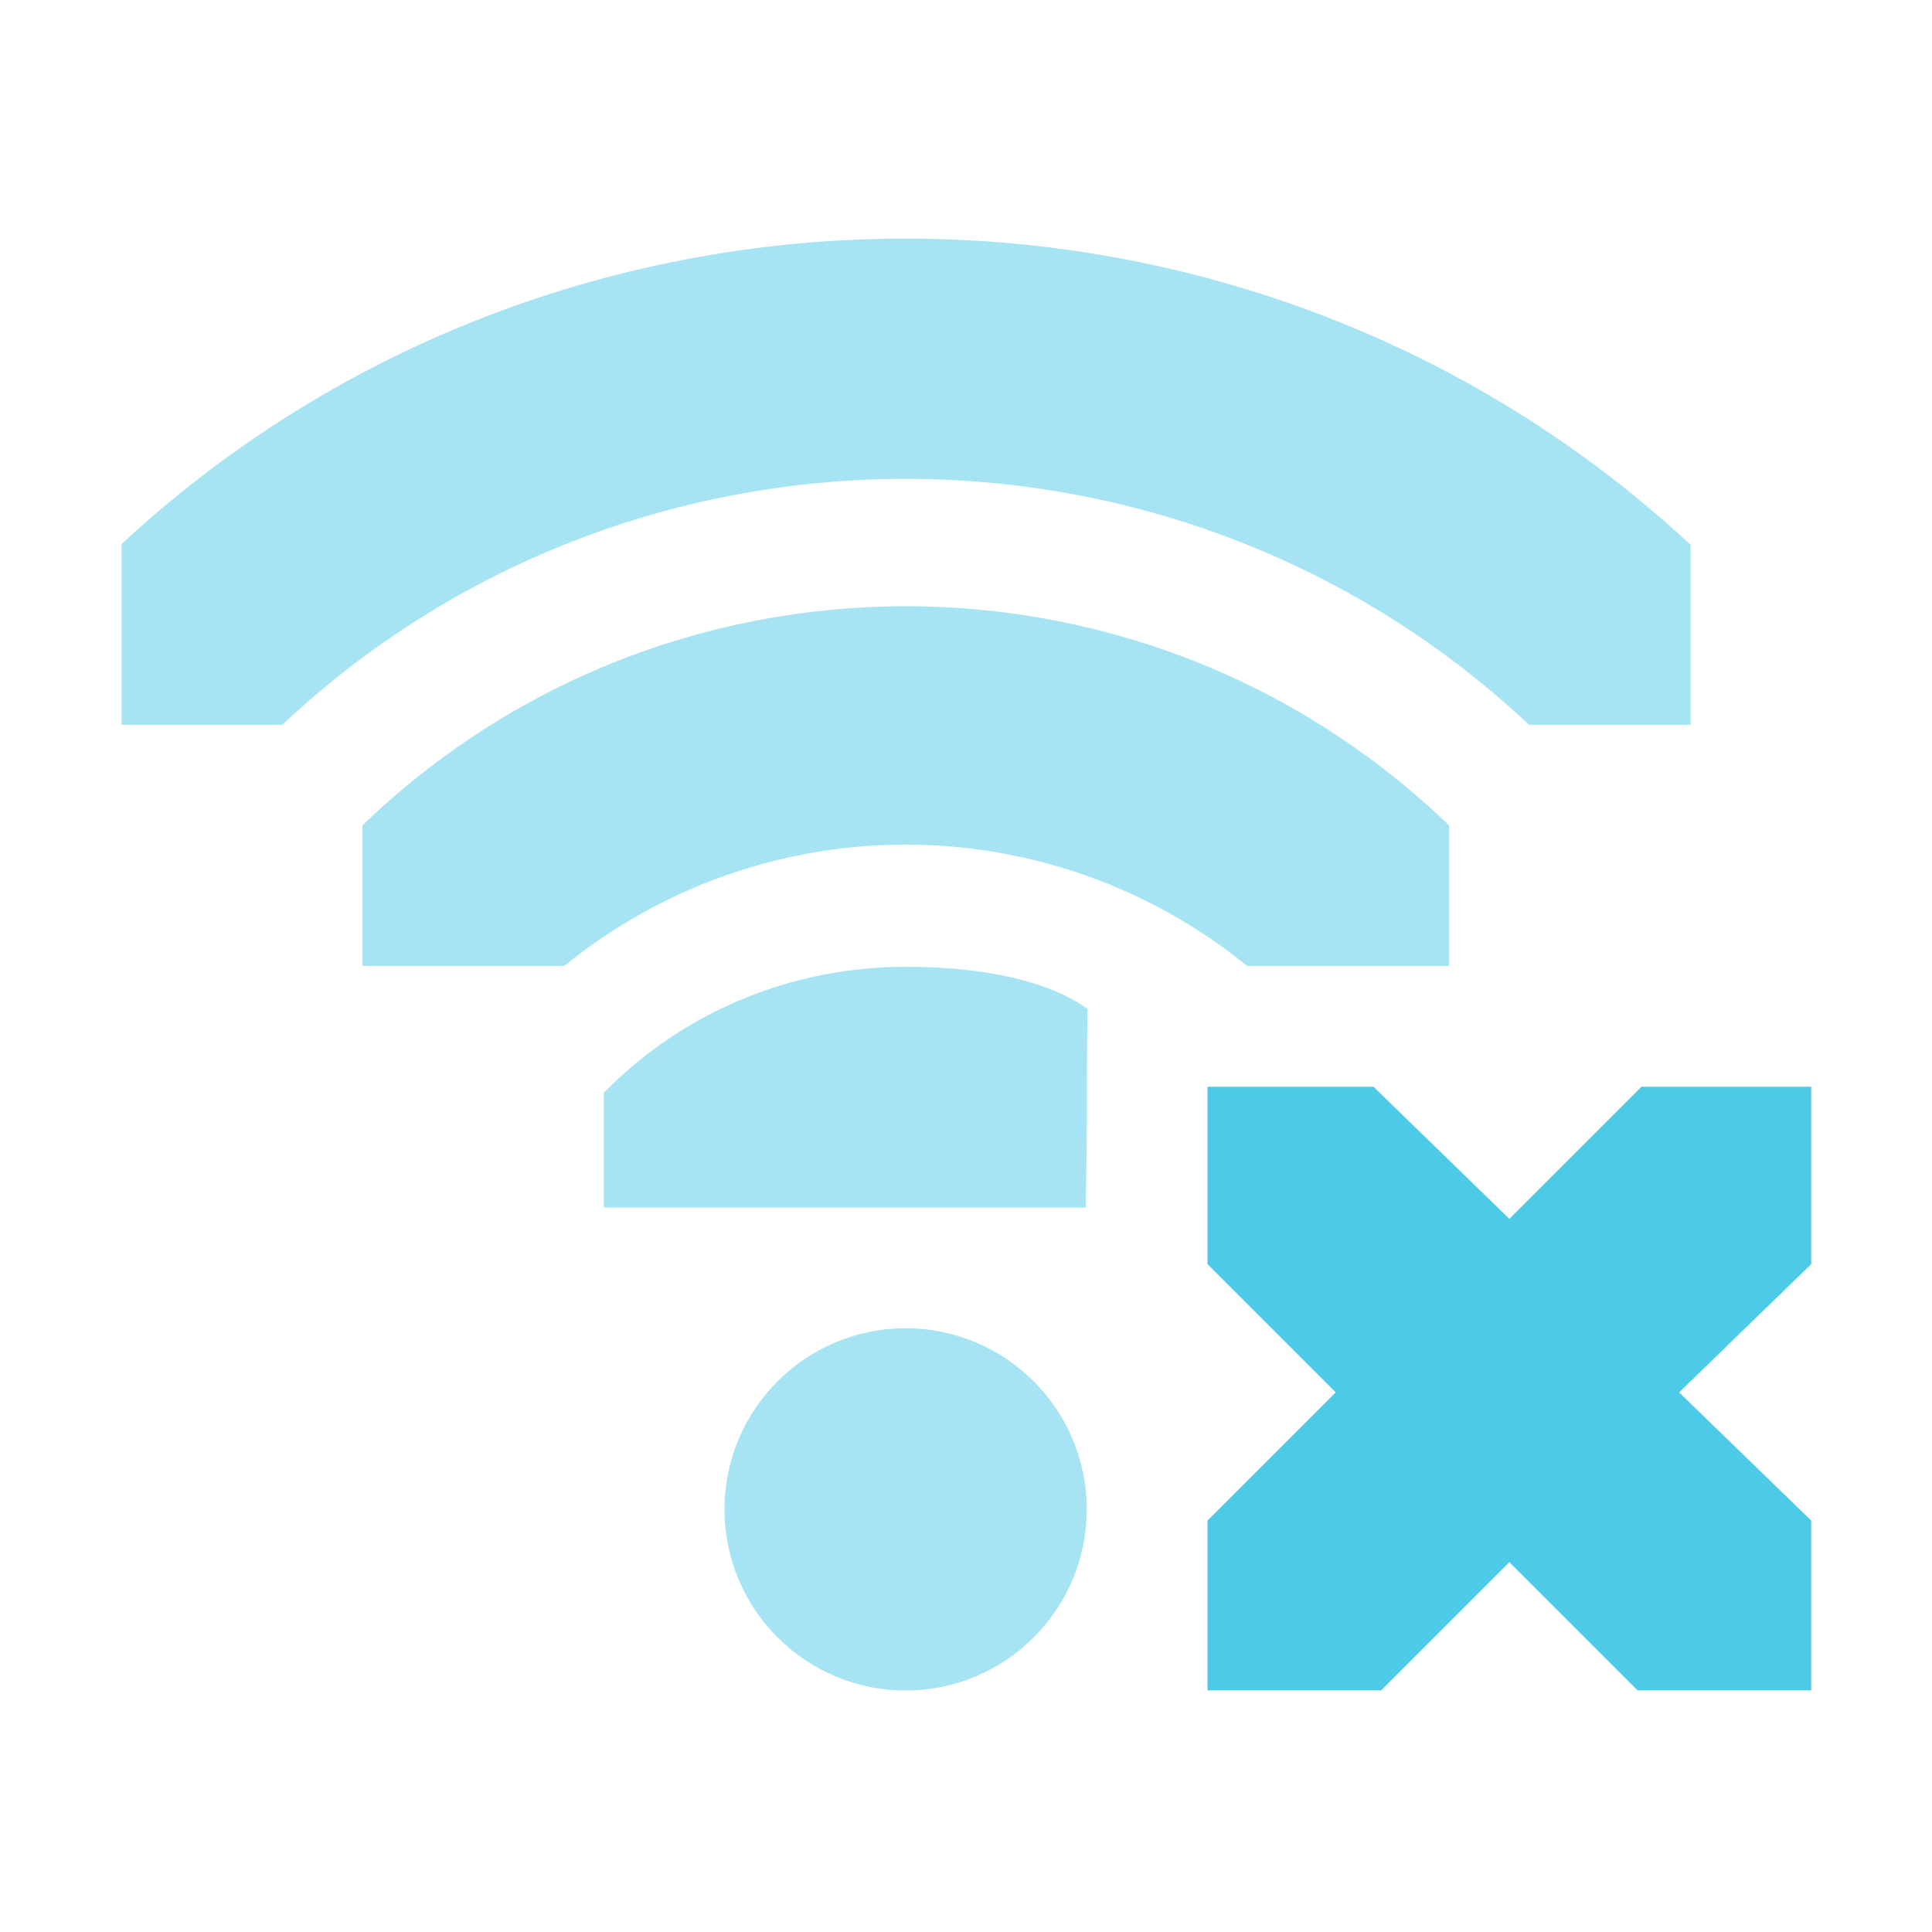
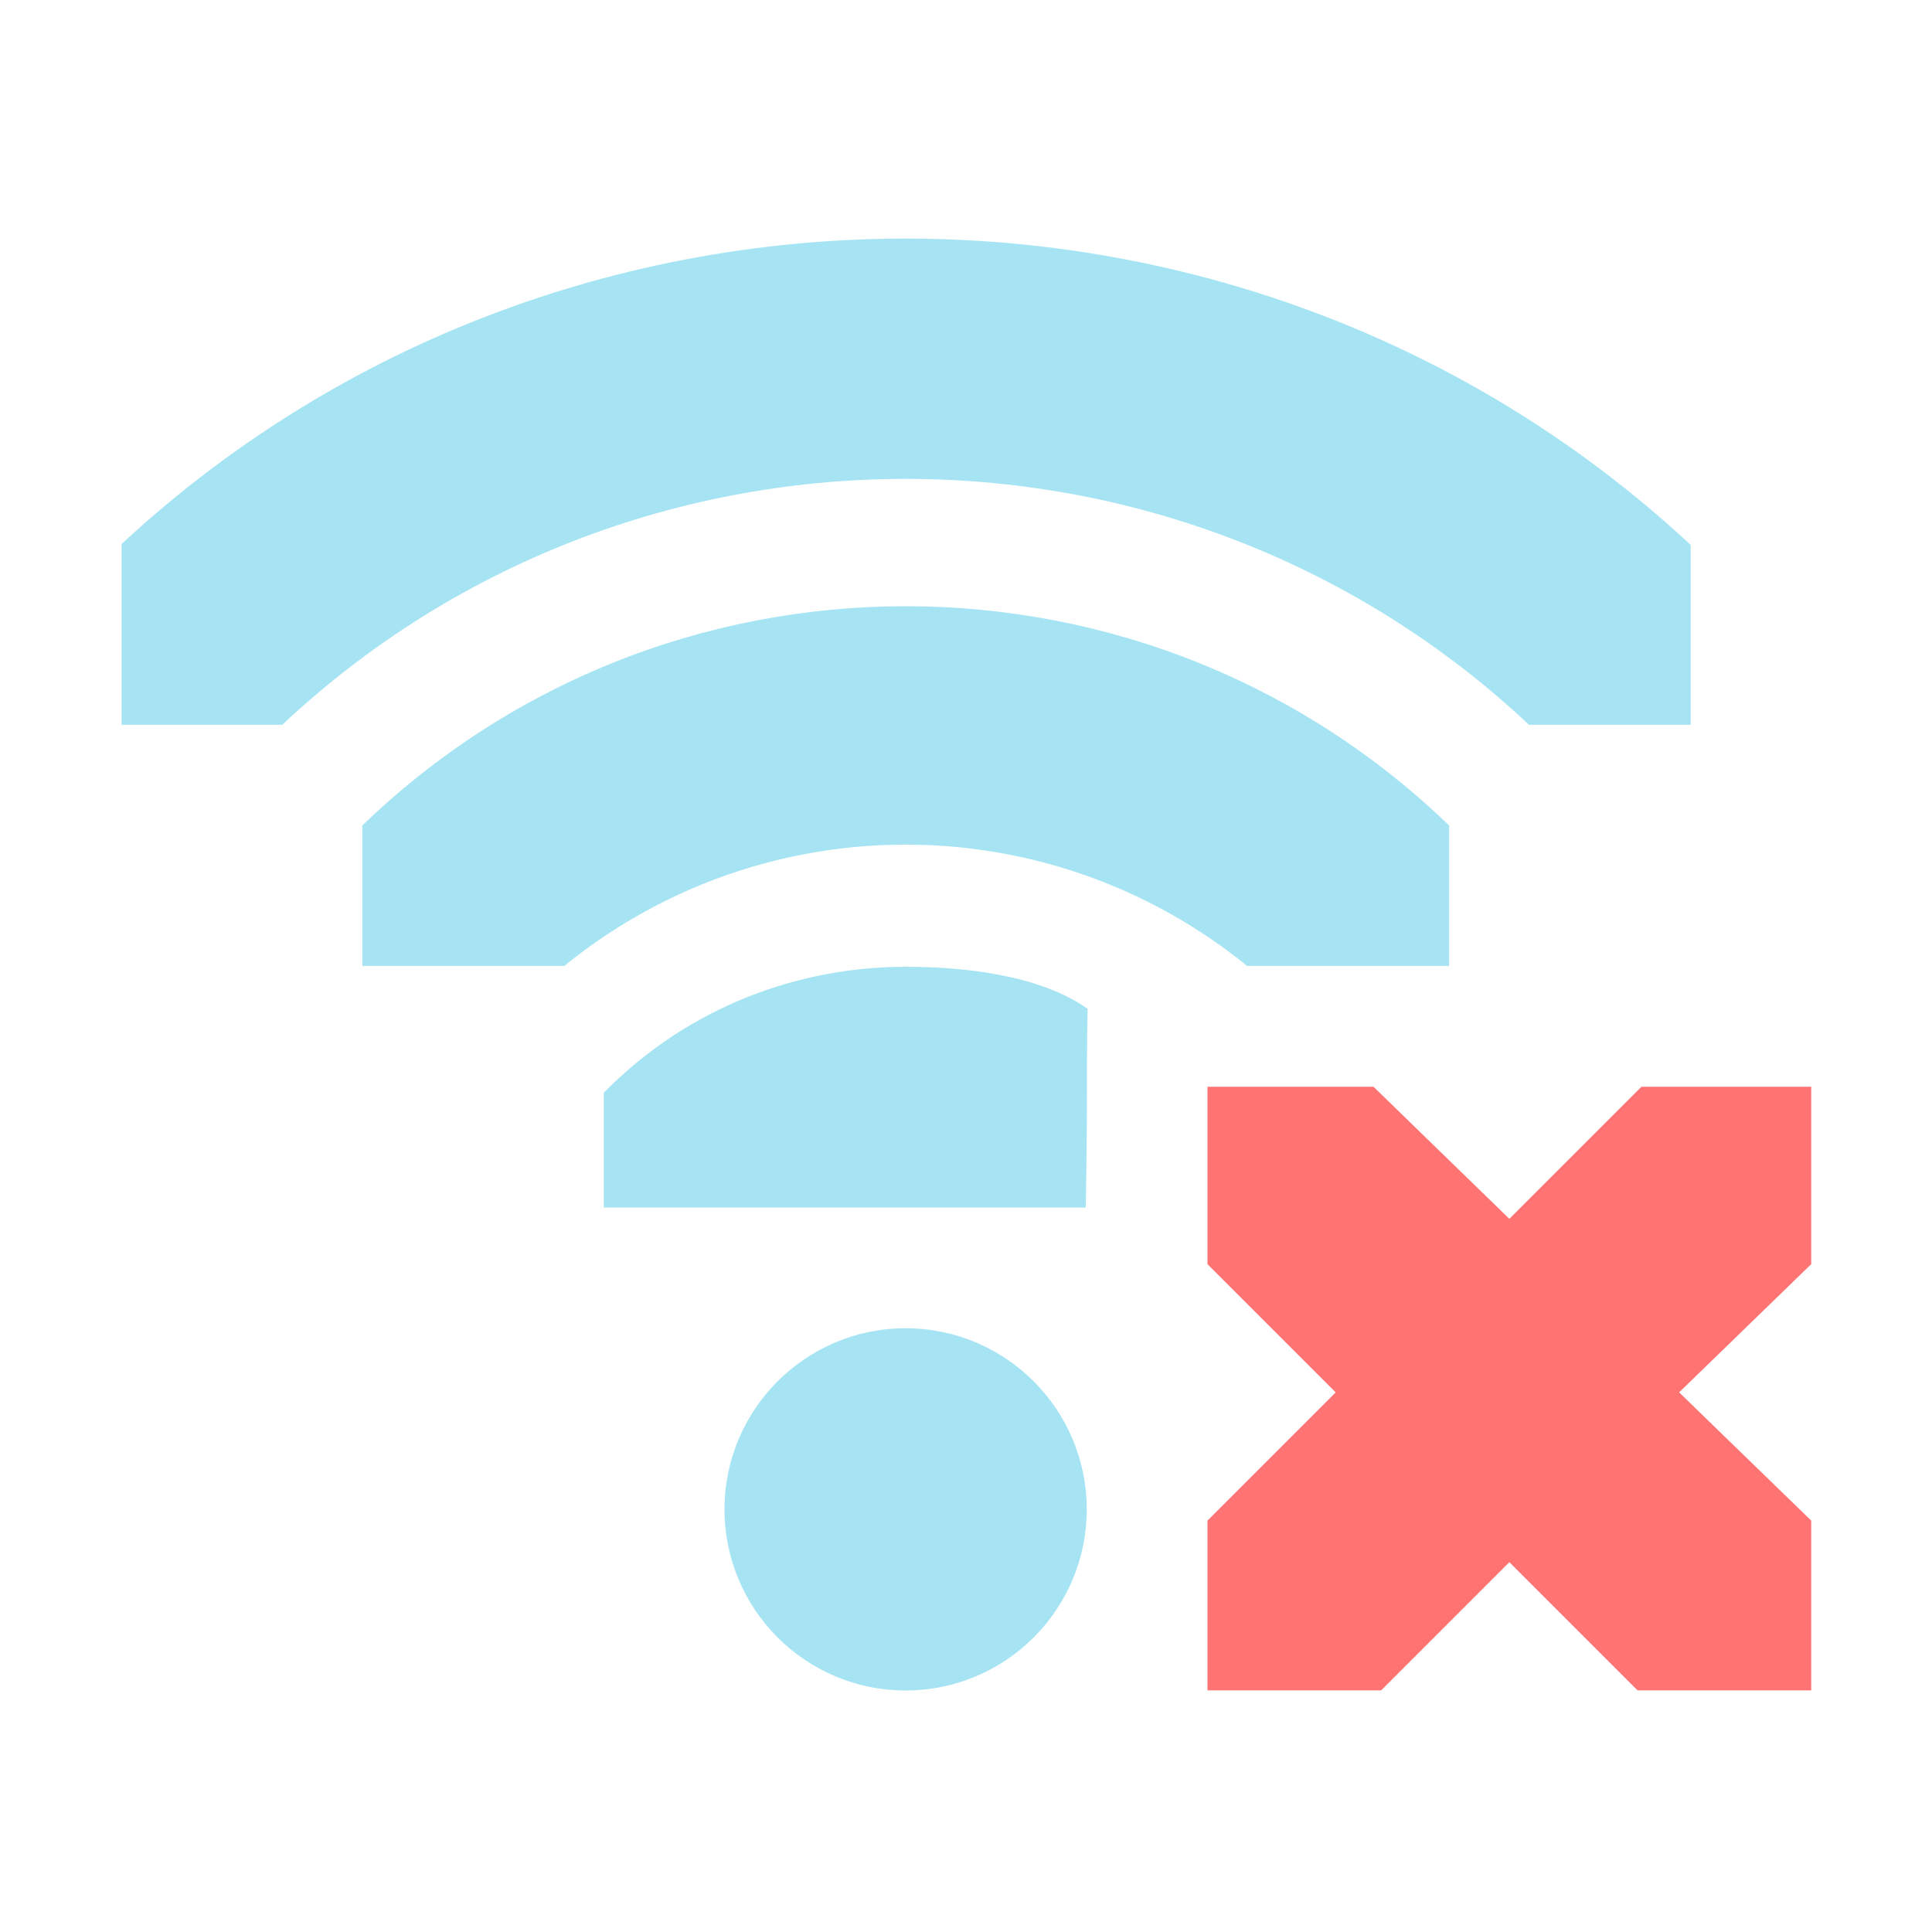
<svg xmlns="http://www.w3.org/2000/svg" id="svg7384" version="1.1" height="16" width="16">
  <defs id="defs7386">
    <clipPath id="clipPath6279-6-1-4-5" clipPathUnits="userSpaceOnUse">
      <rect x="26.85" y="220.75" id="rect6281-3-0-3-5" height="6.375" style="color:#bebebe;fill:#bebebe;fill-opacity:1;fill-rule:nonzero;stroke:none;stroke-width:2;marker:none;visibility:visible;display:inline;overflow:visible" width="3.825" />
    </clipPath>
    <clipPath id="clipPath6265-33-6-5-1-3" clipPathUnits="userSpaceOnUse">
      <rect x="26.966" y="221.33" id="rect6267-6-9-1-4-8" height="5.216" style="color:#bebebe;fill:#bebebe;fill-opacity:1;fill-rule:nonzero;stroke:none;stroke-width:2;marker:none;visibility:visible;display:inline;overflow:visible" width="2.898" />
    </clipPath>
    <clipPath id="clipPath6259-6-8-2-1-6-6" clipPathUnits="userSpaceOnUse">
      <rect x="26.999" y="221.502" id="rect6261-4-9-2-0-9-0" height="4.873" style="color:#bebebe;fill:#bebebe;fill-opacity:1;stroke:none;stroke-width:2;marker:none;visibility:visible;display:inline;overflow:visible" width="1.876" />
    </clipPath>
  </defs>
  <g transform="translate(-121.0002,-177)" id="layer9" style="display:inline">
    <path transform="matrix(1.5,0,0,1.5,86.5002,-124)" d="m 29,209 c 0,0.552 -0.448,1 -1,1 -0.552,0 -1,-0.448 -1,-1 0,-0.552 0.448,-1 1,-1 0.552,0 1,0.448 1,1 z" id="path4054" style="opacity:0.5;fill:#4ecae9;fill-opacity:1;stroke:none;display:inline" />
    <path transform="matrix(0,-0.784314,0.784314,0,-47.137,208.059)" d="m 26.838,220.386 c -0.011,0.921 0.011,3.032 0.001,5.453 1.192,0.022 1.341,0.005 2.109,0.02 0.37,-0.523 0.444,-1.349 0.444,-1.922 0,-1.145 -0.433,-2.29 -1.299,-3.156 -0.291,-0.306 -1.245,-1.316 -1.256,-0.395 z" clip-path="url(#clipPath6279-6-1-4-5)" id="path4056" style="font-size:medium;font-style:normal;font-variant:normal;font-weight:normal;font-stretch:normal;text-indent:0;text-align:start;text-decoration:none;line-height:normal;letter-spacing:normal;word-spacing:normal;text-transform:none;direction:ltr;block-progression:tb;writing-mode:lr-tb;text-anchor:start;baseline-shift:baseline;opacity:0.5;color:#000000;fill:#4ecae9;fill-opacity:1;stroke:none;stroke-width:2.55;marker:none;visibility:visible;display:inline;overflow:visible;enable-background:accumulate;font-family:Sans;-inkscape-font-specification:Sans" />
    <path transform="matrix(0,-1.72549,1.72549,0,-257.9018,231.529)" d="m 27.125,221.094 a 0.58,0.58 0 0 0 -0.344,1 c 1.023,1.023 1.023,2.664 0,3.688 a 0.58,0.58 0 1 0 0.812,0.812 c 1.466,-1.466 1.466,-3.846 0,-5.312 a 0.58,0.58 0 0 0 -0.469,-0.188 z" clip-path="url(#clipPath6265-33-6-5-1-3)" id="path4058" style="font-size:medium;font-style:normal;font-variant:normal;font-weight:normal;font-stretch:normal;text-indent:0;text-align:start;text-decoration:none;line-height:normal;letter-spacing:normal;word-spacing:normal;text-transform:none;direction:ltr;block-progression:tb;writing-mode:lr-tb;text-anchor:start;baseline-shift:baseline;opacity:0.5;color:#000000;fill:#4ecae9;fill-opacity:1;stroke:none;stroke-width:1.159;marker:none;visibility:visible;display:inline;overflow:visible;enable-background:accumulate;font-family:Sans;-inkscape-font-specification:Sans" />
    <path transform="matrix(0,-2.66667,2.66667,0,-468.6658,255)" d="m 27.062,221.312 a 0.375,0.375 0 0 0 -0.125,0.625 c 1.101,1.101 1.101,2.899 0,4 a 0.376,0.376 0 1 0 0.531,0.531 c 1.388,-1.388 1.388,-3.674 0,-5.062 a 0.375,0.375 0 0 0 -0.406,-0.094 z" clip-path="url(#clipPath6259-6-8-2-1-6-6)" id="path4060" style="font-size:medium;font-style:normal;font-variant:normal;font-weight:normal;font-stretch:normal;text-indent:0;text-align:start;text-decoration:none;line-height:normal;letter-spacing:normal;word-spacing:normal;text-transform:none;direction:ltr;block-progression:tb;writing-mode:lr-tb;text-anchor:start;baseline-shift:baseline;opacity:0.5;color:#000000;fill:#4ecae9;fill-opacity:1;stroke:none;stroke-width:0.75;marker:none;visibility:visible;display:inline;overflow:visible;enable-background:accumulate;font-family:Sans;-inkscape-font-specification:Sans" />
-     <path d="m 131,186 1.375,0 1.125,1.094 1.094,-1.094 1.406,0 0,1.469 -1.094,1.062 1.094,1.062 0,1.406 -1.438,0 -1.062,-1.062 -1.062,1.062 -1.438,0 0,-1.406 1.062,-1.062 -1.062,-1.062 0,-1.469 z" id="path3761-2-3-5-4-8-9-8-9" style="color:#bebebe;fill:#4ecae9;fill-opacity:1;stroke:none;stroke-width:2;marker:none;visibility:visible;display:inline;overflow:visible" />
+     <path d="m 131,186 1.375,0 1.125,1.094 1.094,-1.094 1.406,0 0,1.469 -1.094,1.062 1.094,1.062 0,1.406 -1.438,0 -1.062,-1.062 -1.062,1.062 -1.438,0 0,-1.406 1.062,-1.062 -1.062,-1.062 0,-1.469 z" id="path3761-2-3-5-4-8-9-8-9" style="color:#bebebe;fill:#ff7373;fill-opacity:1;stroke:none;stroke-width:2;marker:none;visibility:visible;display:inline;overflow:visible" />
  </g>
  <g transform="translate(-121.0002,-177)" id="layer10" />
  <g transform="translate(-121.0002,-177)" id="layer11" />
  <g transform="translate(-121.0002,-177)" id="layer12" />
  <g transform="translate(-121.0002,-177)" id="layer13" />
  <g transform="translate(-121.0002,-177)" id="layer14" />
  <g transform="translate(-121.0002,-177)" id="layer15" style="display:inline" />
  <g transform="translate(-121.0002,-177)" id="g4953" style="display:inline" />
</svg>
